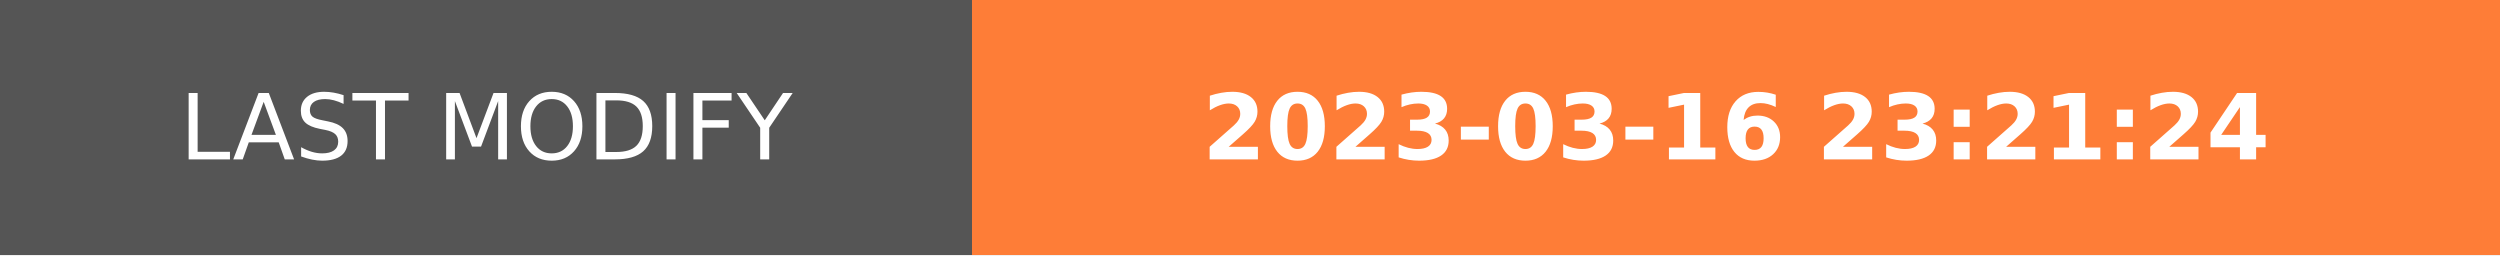
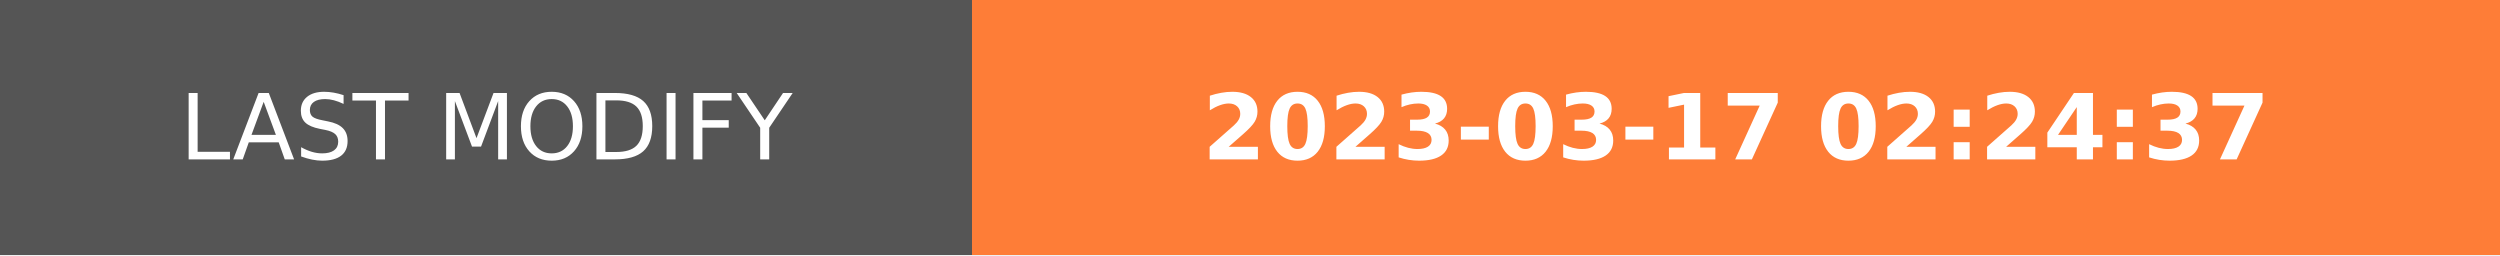
- <svg xmlns="http://www.w3.org/2000/svg" width="274.5" height="28" role="img" aria-label="LAST MODIFY: 2023-03-16 23:21:24">
+ <svg xmlns="http://www.w3.org/2000/svg" width="274.5" height="28" role="img" aria-label="LAST MODIFY: 2023-03-17 02:24:37">
  <g shape-rendering="crispEdges">
    <rect width="106.75" height="28" fill="#555" />
    <rect x="106.75" width="167.75" height="28" fill="#fe7d37" />
  </g>
  <g fill="#fff" text-anchor="middle" font-family="Verdana,Geneva,DejaVu Sans,sans-serif" text-rendering="geometricPrecision" font-size="100">
    <text transform="scale(.1)" x="533.75" y="175" textLength="827.5" fill="#fff">LAST MODIFY</text>
-     <text transform="scale(.1)" x="1906.25" y="175" textLength="1437.5" fill="#fff" font-weight="bold">2023-03-16 23:21:24</text>
+     <text transform="scale(.1)" x="1906.25" y="175" textLength="1437.5" fill="#fff" font-weight="bold">2023-03-17 02:24:37</text>
  </g>
</svg>
